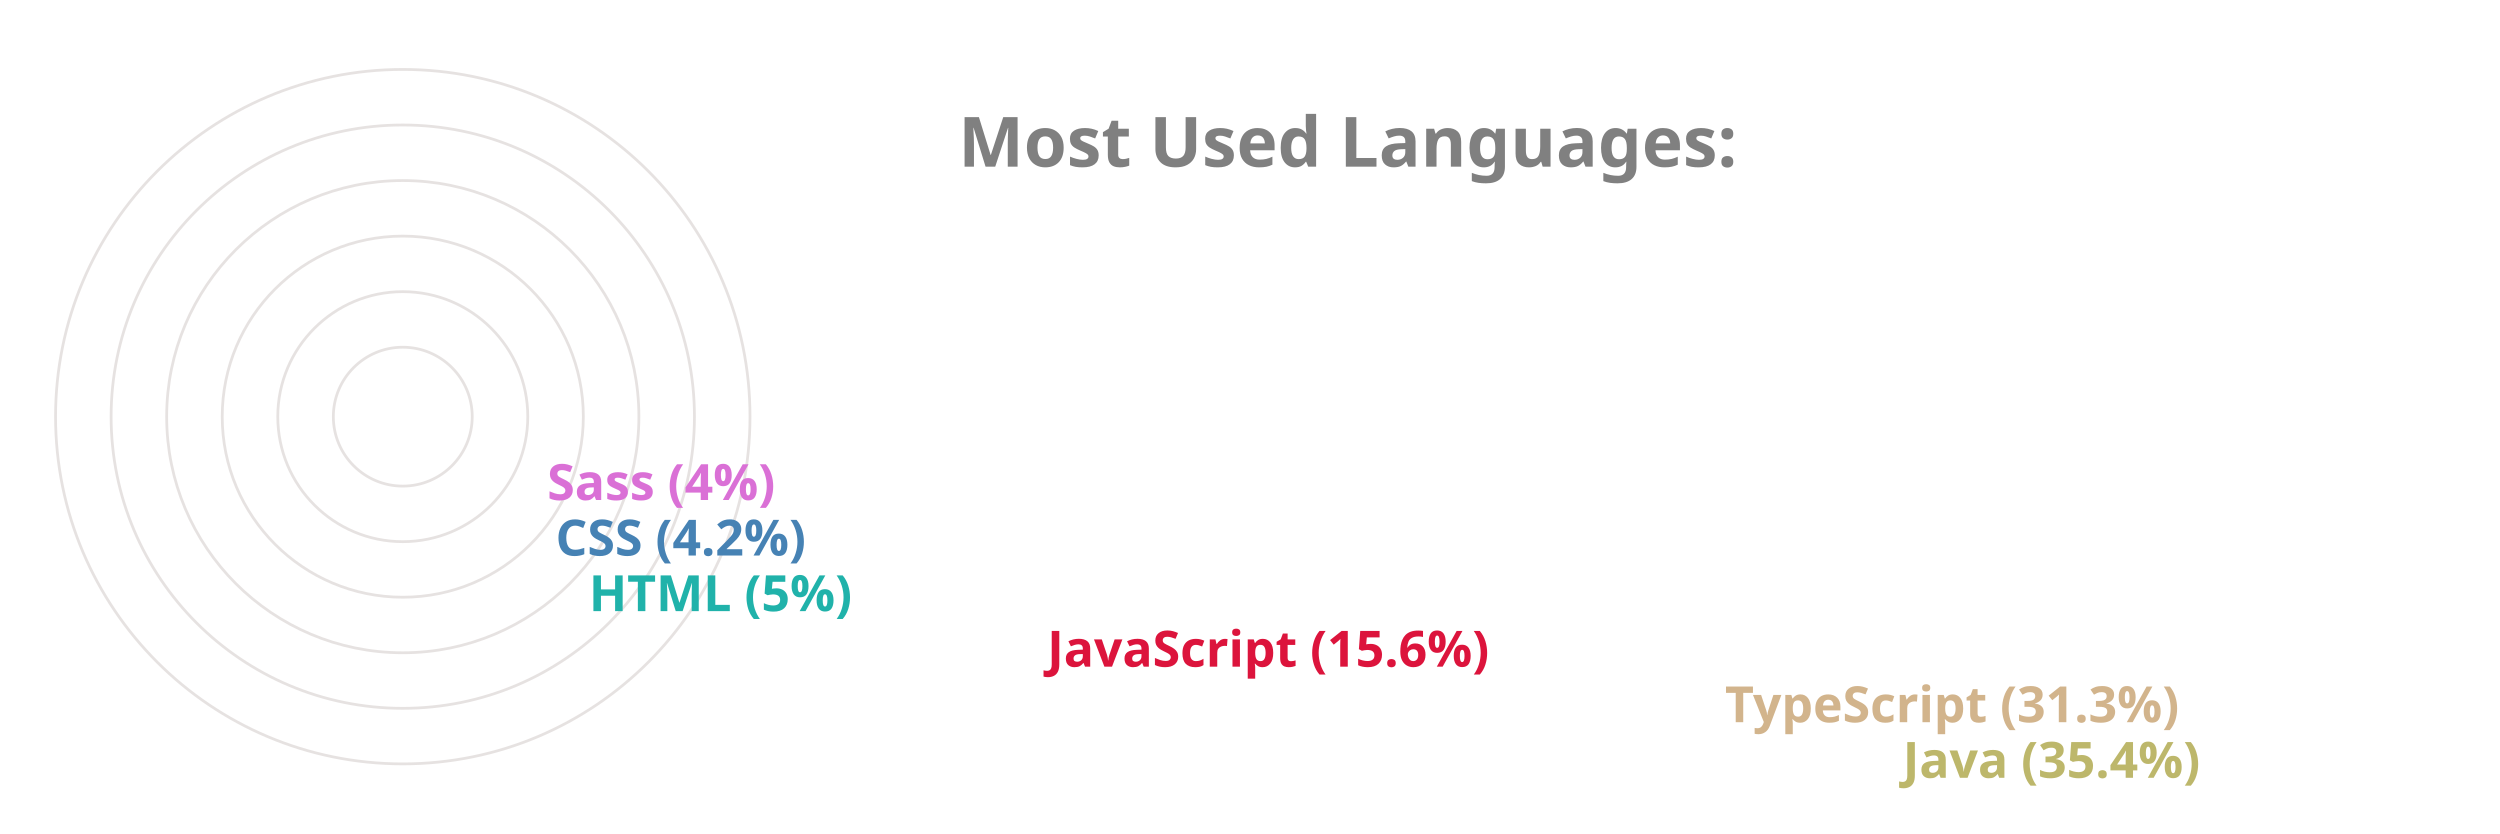
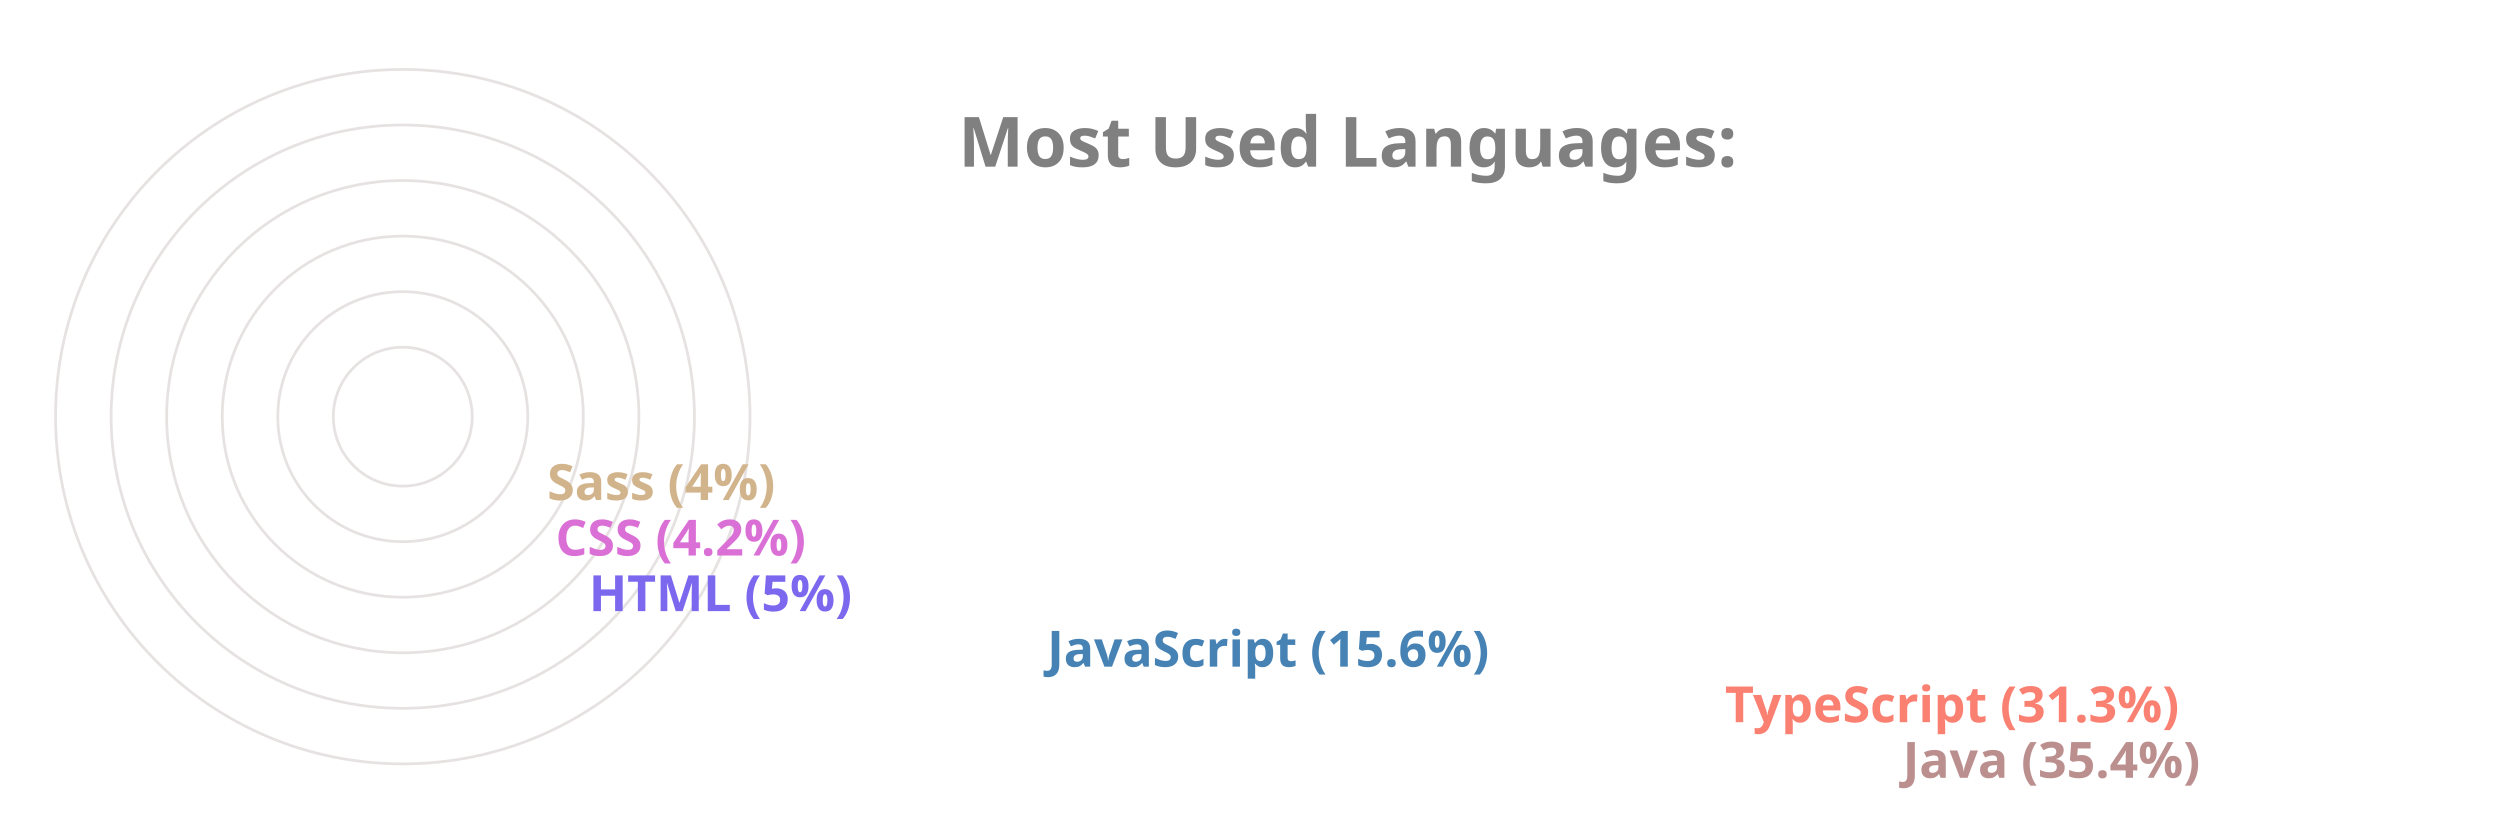
<svg xmlns="http://www.w3.org/2000/svg" viewBox="0 0 650 300" height="200px" width="600px">
  <style>
		.label {
			font: bold 25px sans-serif;
			color: #404040;
			-webkit-text-stroke: 1px white;
	  	}
		.name {
			font: bold 18px sans-serif;
			color: #404040;
	  	}

		.line {
			stroke-dasharray: 1000;
			stroke-dashoffset: 1000;
			animation: dash 3.5s ease-in-out forwards;	
			animation-iteration-count: infinite;
			animation-direction: alternate-reverse;
		}

		.path {
			stroke-dasharray: 1000;
			stroke-dashoffset: 1000;
			animation: dash 3.5s ease-in-out forwards;	
			animation-iteration-count: infinite;
			animation-direction: alternate-reverse;
		}
		  
		@keyframes dash {
			to {
				stroke-dashoffset: 0;
			}
		}

	</style>
  <g stroke="#E6E2E1" fill="none" stroke-width="1">
    <circle cx="20" cy="150" r="125" />
    <circle cx="20" cy="150" r="105" />
    <circle cx="20" cy="150" r="85" />
    <circle cx="20" cy="150" r="65" />
    <circle cx="20" cy="150" r="45" />
    <circle cx="20" cy="150" r="25" />
  </g>
  <g fill="none" stroke-width="20" class="line">
-     <line x2="550" y2="275" x1="20" y1="275" stroke="DarkKhaki" />
-     <line x2="486" y2="255" x1="20" y1="255" stroke="Tan" />
-     <line x2="242" y2="235" x1="20" y1="235" stroke="Crimson" />
-     <line x2="77" y2="215" x1="20" y1="215" stroke="LightSeaGreen" />
-     <line x2="65" y2="195" x1="20" y1="195" stroke="SteelBlue" />
-     <line x2="62" y2="175" x1="20" y1="175" stroke="Orchid" />
+     <line x2="550" y2="275" x1="20" y1="275" stroke="RosyBrown" />
+     <line x2="486" y2="255" x1="20" y1="255" stroke="Salmon" />
+     <line x2="242" y2="235" x1="20" y1="235" stroke="SteelBlue" />
+     <line x2="77" y2="215" x1="20" y1="215" stroke="MediumSlateBlue" />
+     <line x2="65" y2="195" x1="20" y1="195" stroke="Orchid" />
+     <line x2="62" y2="175" x1="20" y1="175" stroke="Tan" />
  </g>
  <g fill="none" stroke-width="20" stroke-linecap="round" class="path">
-     <path d="M 20 275 A 125 125 45 0 1 -82 78" stroke="DarkKhaki" />
-     <path d="M 20 255 A 105 105 45 0 1 -70 95" stroke="Tan" />
-     <path d="M 20 235 A 85 85 45 0 1 -61 126" stroke="Crimson" />
-     <path d="M 20 215 A 65 65 45 0 1 -44 144" stroke="LightSeaGreen" />
-     <path d="M 20 195 A 45 45 45 0 1 -24 146" stroke="SteelBlue" />
-     <path d="M 20 175 A 25 25 45 0 1 -4 148" stroke="Orchid" />
+     <path d="M 20 275 A 125 125 45 0 1 -82 78" stroke="RosyBrown" />
+     <path d="M 20 255 A 105 105 45 0 1 -70 95" stroke="Salmon" />
+     <path d="M 20 235 A 85 85 45 0 1 -61 126" stroke="SteelBlue" />
+     <path d="M 20 215 A 65 65 45 0 1 -44 144" stroke="MediumSlateBlue" />
+     <path d="M 20 195 A 45 45 45 0 1 -24 146" stroke="Orchid" />
+     <path d="M 20 175 A 25 25 45 0 1 -4 148" stroke="Tan" />
  </g>
  <g class="name">
-     <text x="560" y="280" fill="DarkKhaki">Java (35.4%)</text>
-     <text x="496" y="260" fill="Tan">TypeScript (31.3%)</text>
-     <text x="252" y="240" fill="Crimson">JavaScript (15.6%)</text>
-     <text x="87" y="220" fill="LightSeaGreen">HTML (5%)</text>
-     <text x="75" y="200" fill="SteelBlue">CSS (4.2%)</text>
-     <text x="72" y="180" fill="Orchid">Sass (4%)</text>
+     <text x="560" y="280" fill="RosyBrown">Java (35.4%)</text>
+     <text x="496" y="260" fill="Salmon">TypeScript (31.3%)</text>
+     <text x="252" y="240" fill="SteelBlue">JavaScript (15.6%)</text>
+     <text x="87" y="220" fill="MediumSlateBlue">HTML (5%)</text>
+     <text x="75" y="200" fill="Orchid">CSS (4.2%)</text>
+     <text x="72" y="180" fill="Tan">Sass (4%)</text>
  </g>
  <g class="label">
    <text x="220" y="60" fill="grey">Most Used Languages:</text>
  </g>
</svg>
